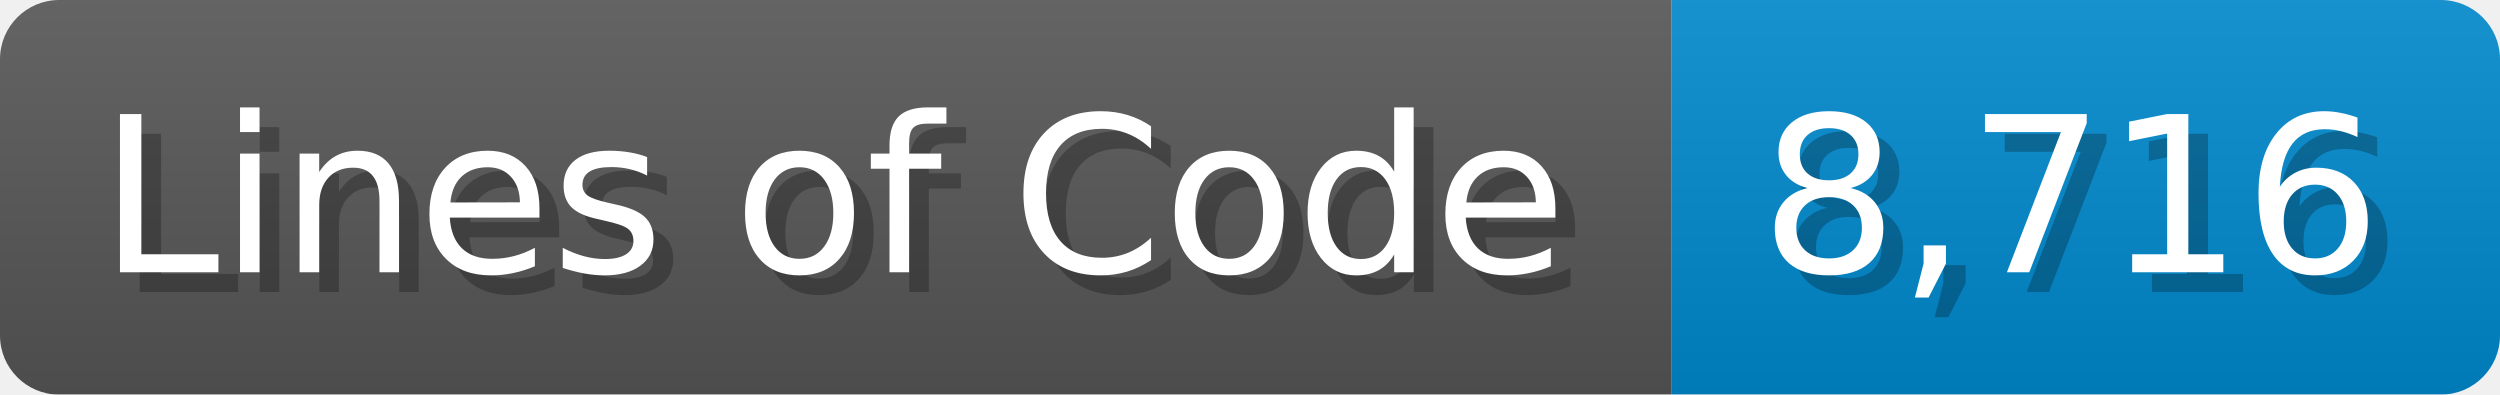
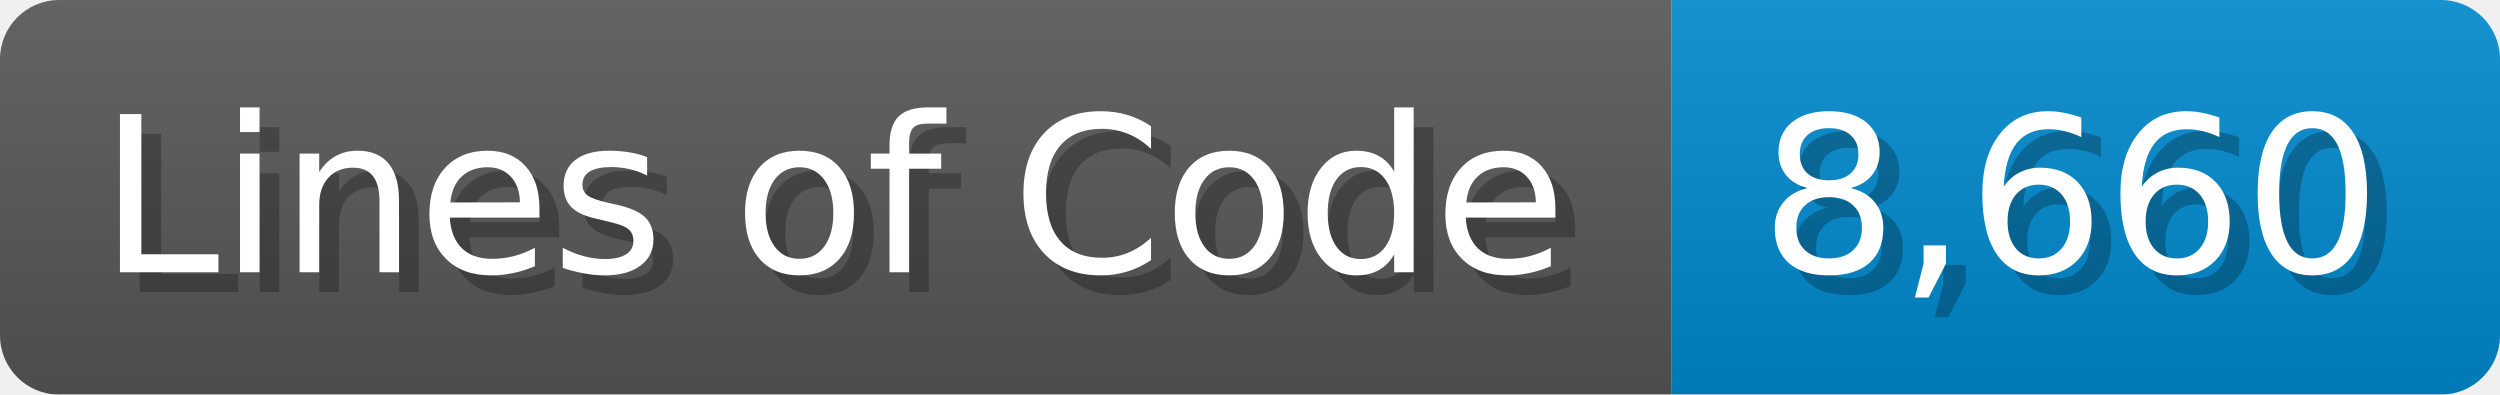
<svg xmlns="http://www.w3.org/2000/svg" width="126.7" height="20" viewBox="0 0 1267 200">
  <linearGradient id="a" x2="0" y2="100%">
    <stop offset="0" stop-opacity=".1" stop-color="#EEE" />
    <stop offset="1" stop-opacity=".1" />
  </linearGradient>
  <mask id="m">
    <rect width="1267" height="200" rx="30" fill="#FFF" />
  </mask>
  <g mask="url(#m)">
    <rect width="847" height="200" fill="#555" />
    <rect width="420" height="200" fill="#08C" x="847" />
    <rect width="1267" height="200" fill="url(#a)" />
  </g>
  <g fill="#fff" text-anchor="start" font-family="Verdana,DejaVu Sans,sans-serif" font-size="110">
    <text x="60" y="148" textLength="747" fill="#000" opacity="0.25">Lines of Code</text>
    <text x="50" y="138" textLength="747">Lines of Code</text>
-     <text x="902" y="148" textLength="320" fill="#000" opacity="0.25">8,716</text>
-     <text x="892" y="138" textLength="320">8,716</text>
+     <text x="902" y="148" textLength="320" fill="#000" opacity="0.25">8,660</text>
+     <text x="892" y="138" textLength="320">8,660</text>
  </g>
</svg>
